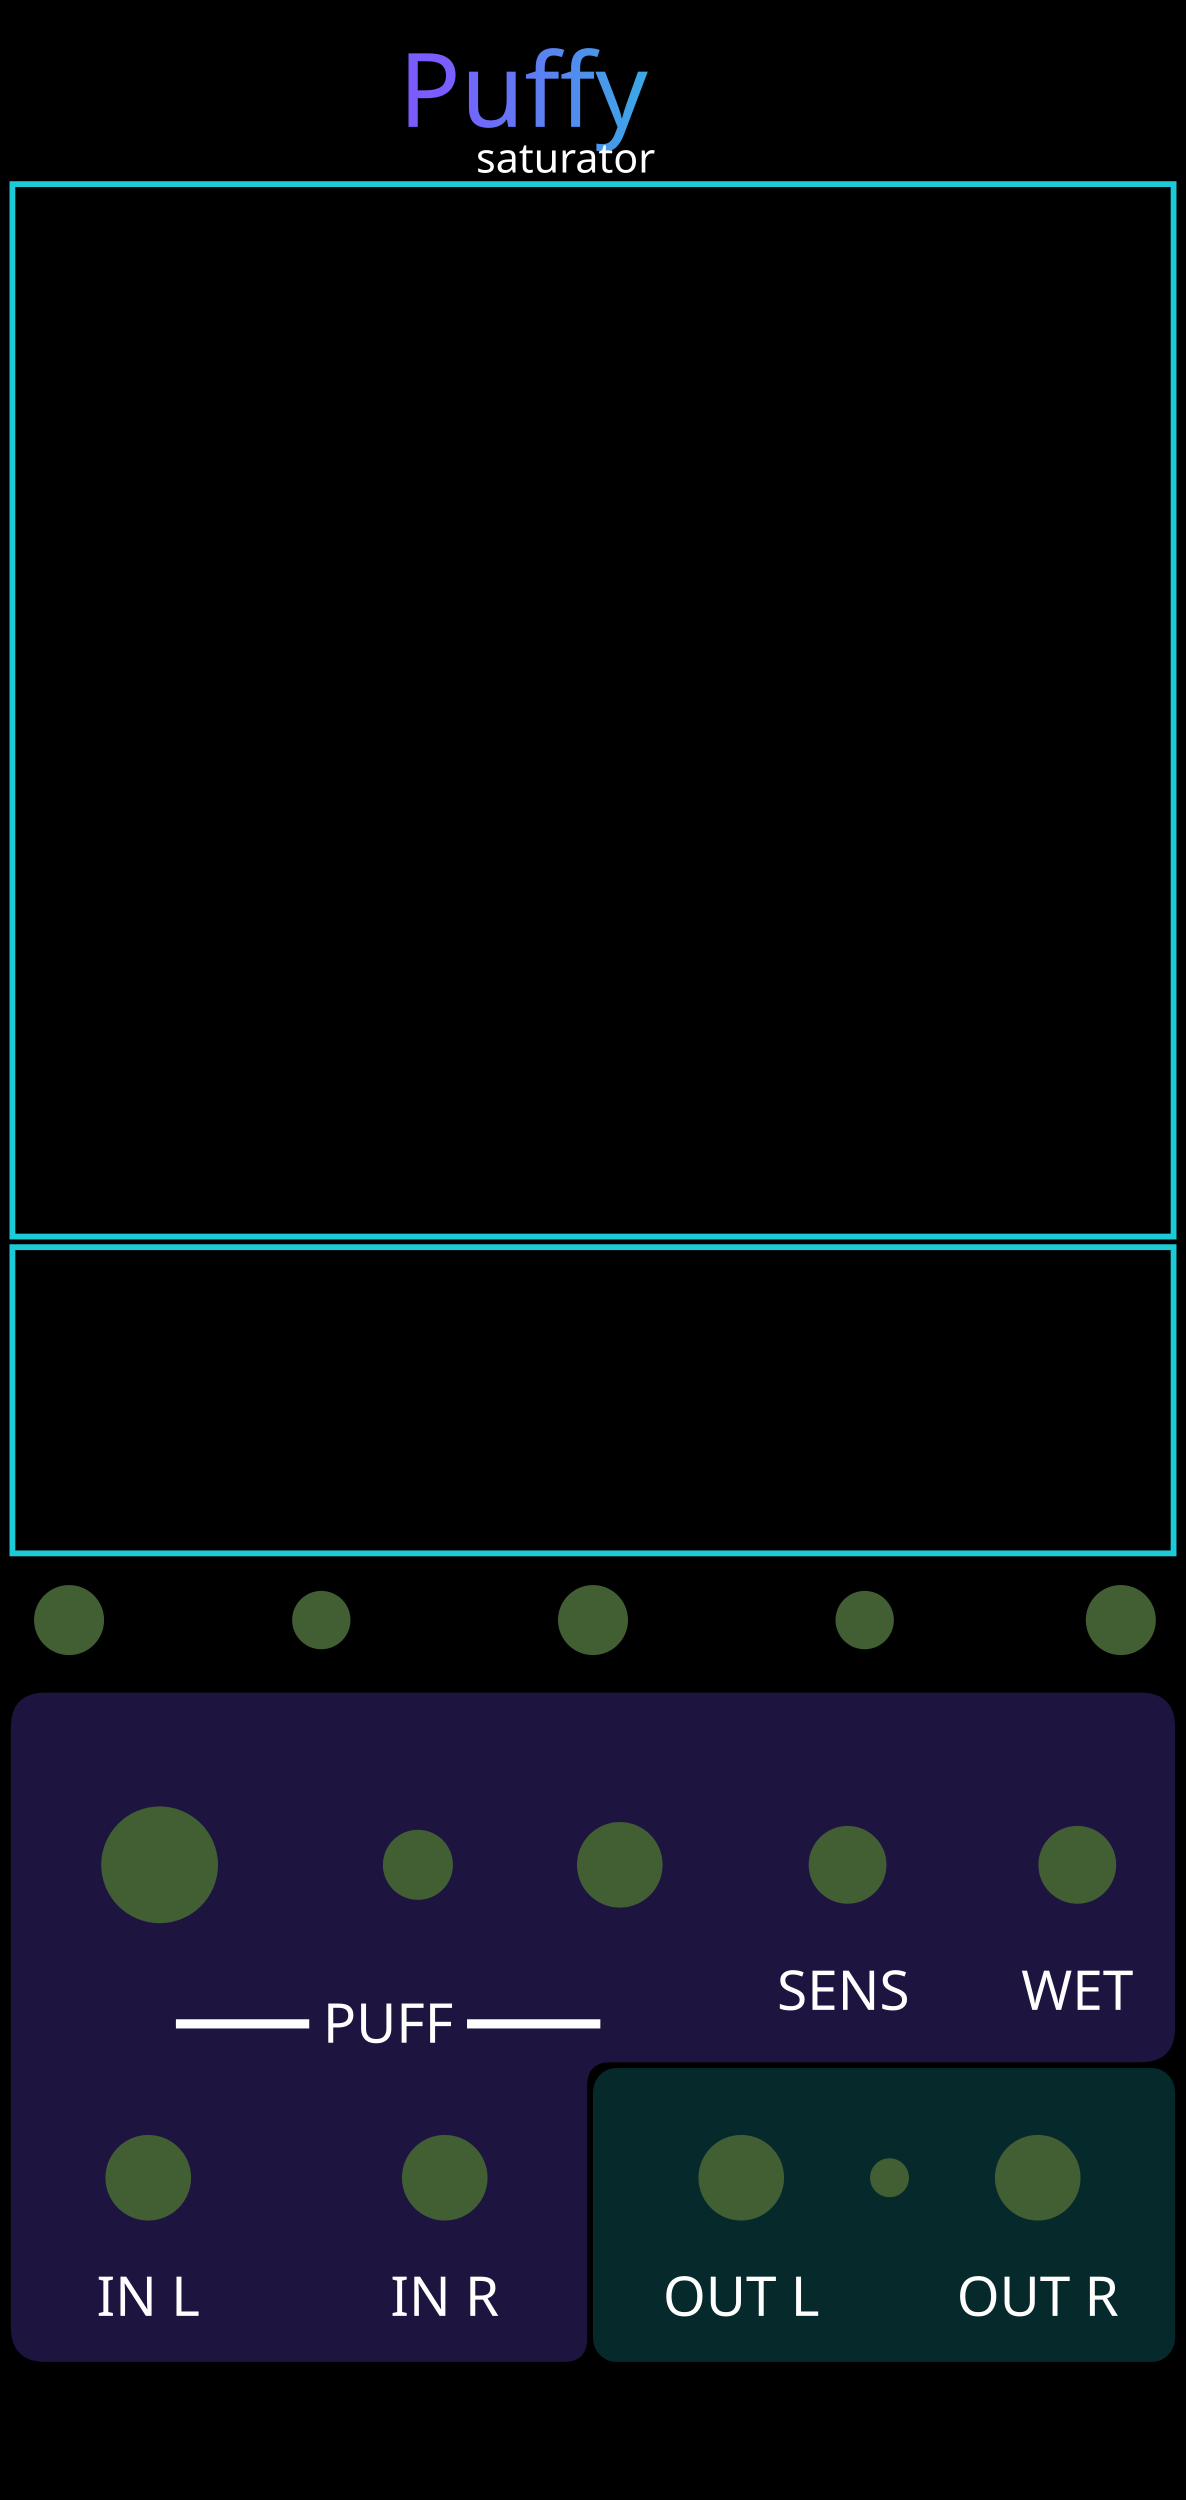
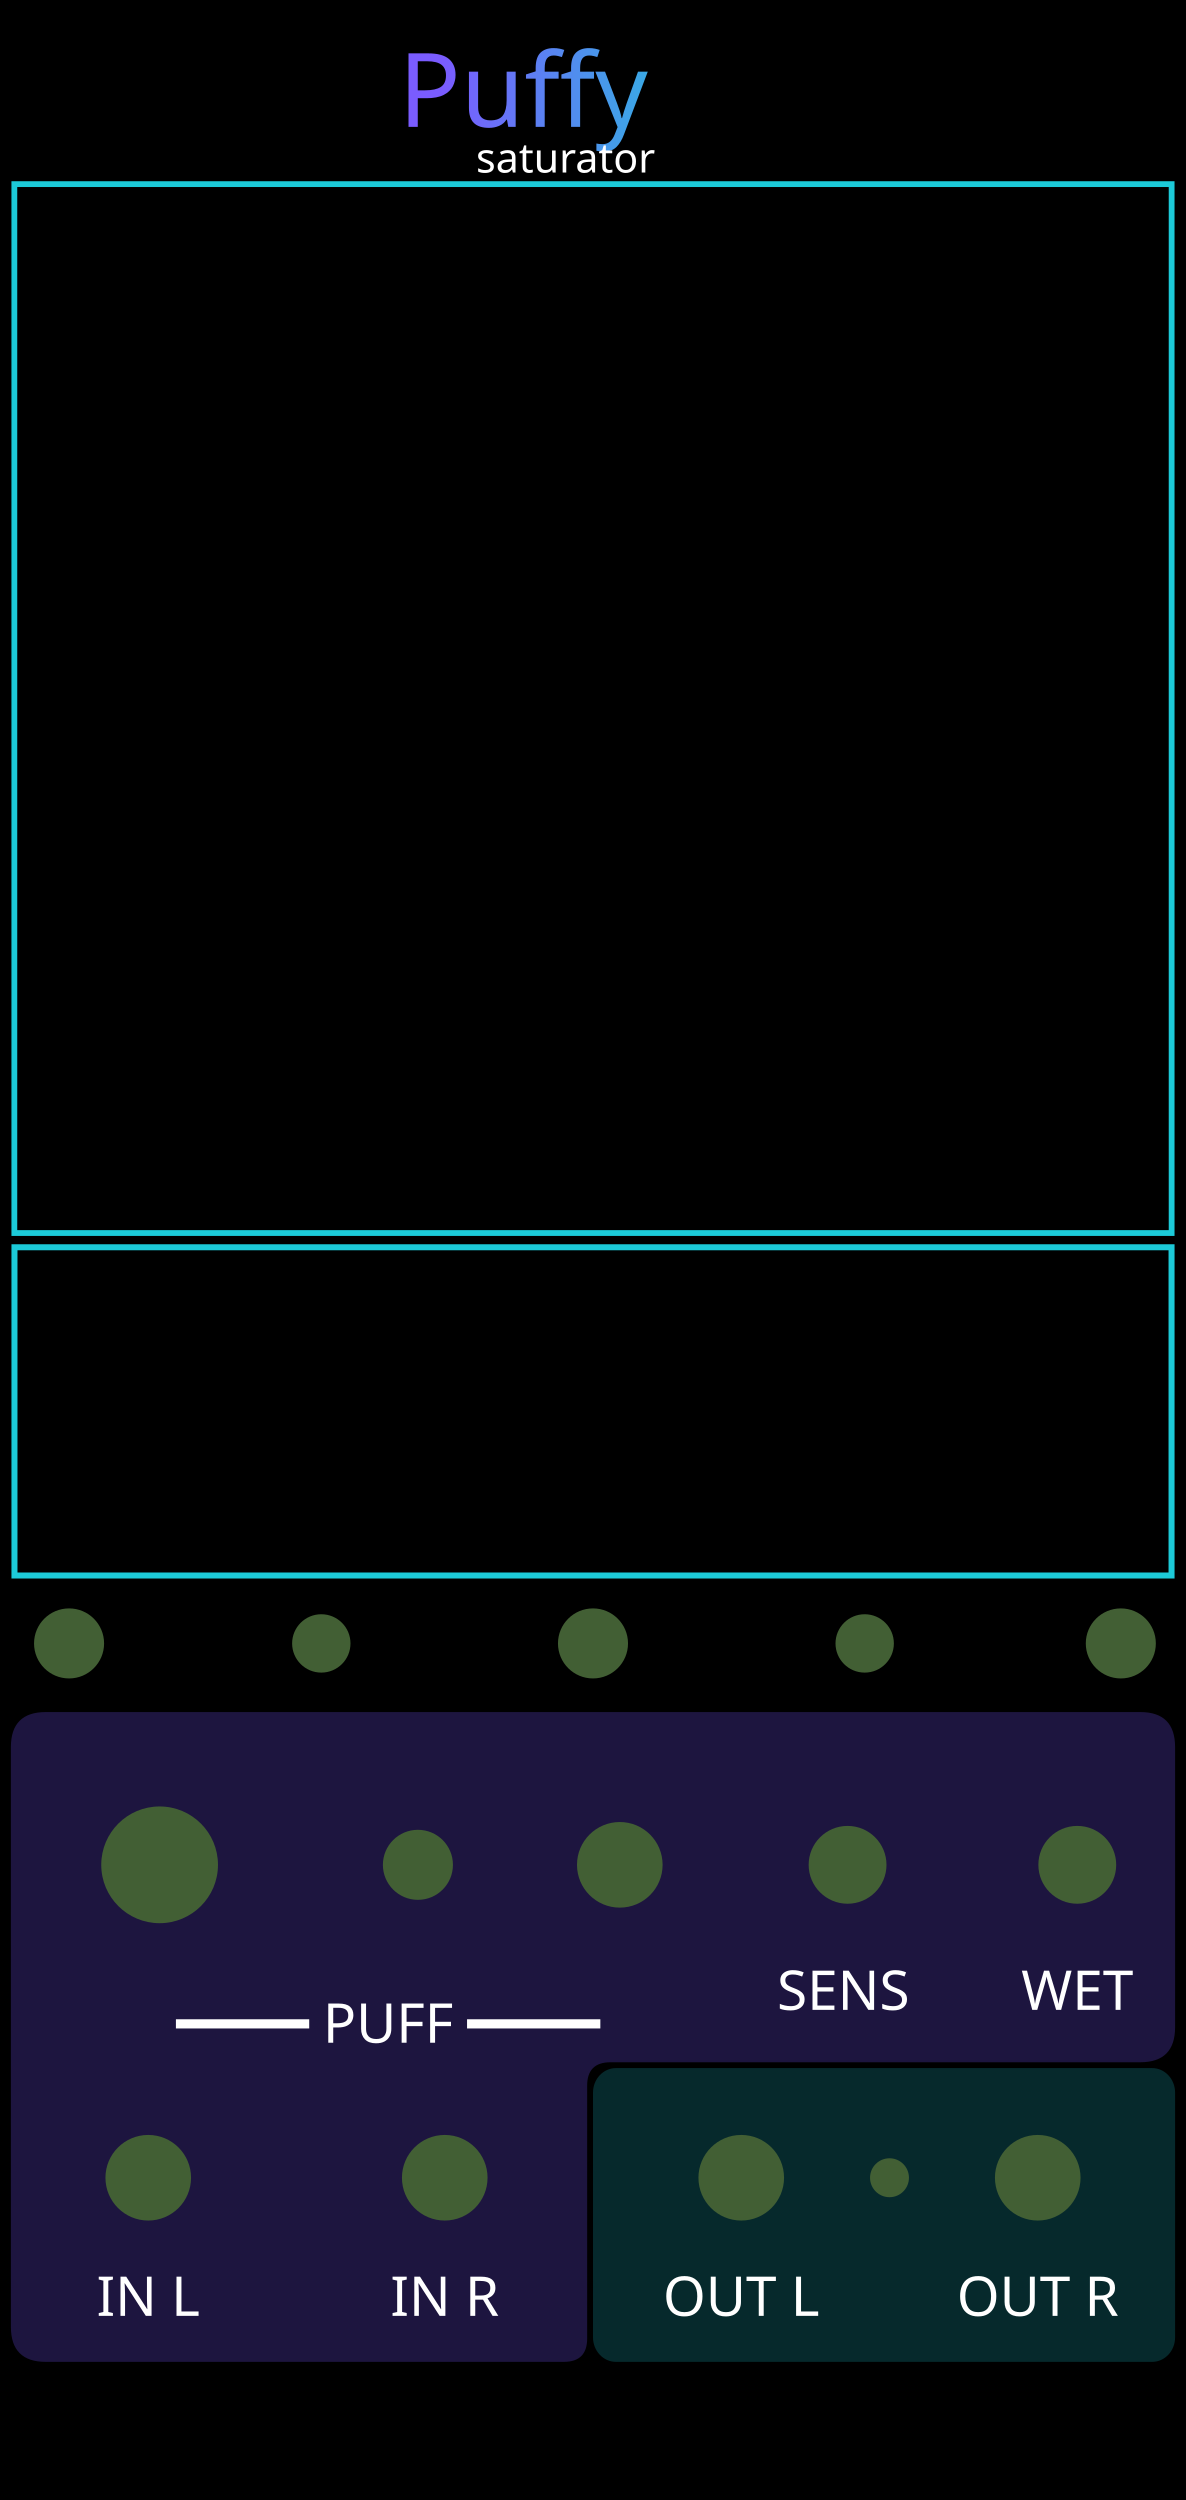
<svg xmlns="http://www.w3.org/2000/svg" xmlns:xlink="http://www.w3.org/1999/xlink" width="60.96mm" height="128.5mm" viewBox="0 0 6096 12850" version="1.1" id="svg21">
  <defs id="defs8">
    <linearGradient id="panel" x1="0" y1="0" x2="0" y2="1">
      <stop offset="0" stop-color="#24140b" id="stop1" />
      <stop offset="0.48" stop-color="#100b13" id="stop2" />
      <stop offset="1" stop-color="#050711" id="stop3" />
    </linearGradient>
    <linearGradient id="gold" x1="0" y1="0" x2="1" y2="1">
      <stop offset="0" stop-color="#fff3b1" id="stop4" />
      <stop offset="0.42" stop-color="#ffd44d" id="stop5" />
      <stop offset="1" stop-color="#ff9f08" id="stop6" />
    </linearGradient>
    <linearGradient id="viewport" x1="0" y1="0" x2="1" y2="1">
      <stop offset="0" stop-color="#1f192c" id="stop7" />
      <stop offset="1" stop-color="#0f0d17" id="stop8" />
    </linearGradient>
    <linearGradient xlink:href="#linearGradient22" id="linearGradient500" gradientUnits="userSpaceOnUse" x1="5355.919" y1="1516.234" x2="6904.773" y2="1512.3" gradientTransform="matrix(0.9969081,0,0,0.9969081,-3063.314,-867.1452)" />
    <linearGradient id="linearGradient22">
      <stop style="stop-color:#7a5cff;stop-opacity:1;" offset="0" id="stop22" />
      <stop style="stop-color:#1cccd9;stop-opacity:1;" offset="1" id="stop23" />
    </linearGradient>
  </defs>
  <rect width="6096" height="12850" fill="url(#panel)" id="rect8" style="display:inline;fill:#000000;fill-opacity:1" x="0" y="0" />
  <rect x="63.778" y="911.769" width="5968.445" height="5409.466" rx="0" fill="#000000" stroke="#1ccad8" stroke-opacity="1" stroke-width="24.338" id="puffy_border" style="display:none;fill:#000000;fill-opacity:1;stroke:#1ccad8;stroke-width:24.338;stroke-linecap:round;stroke-linejoin:round;stroke-opacity:1" />
  <rect x="75.51" y="6380.48" width="5967.442" height="1573.841" rx="0" fill="#000000" stroke="#1ccad8" stroke-opacity="1" stroke-width="24.338" id="transfer_preview_border" style="display:none;fill:#000000;fill-opacity:1;stroke:#1ccad8;stroke-width:25.359;stroke-linecap:round;stroke-linejoin:round;stroke-opacity:1" />
  <g id="puffy_section_fields" style="display:inline">
    <g id="glass">
-       <path d="M 235,8700 H 5861 C 5980,8700 6040,8760 6040,8880 V 10420 C 6040,10540 5980,10600 5861,10600 H 3138 C 3058,10600 3018,10640 3018,10720 V 12020 C 3018,12100 2978,12140 2898,12140 H 235 C 116,12140 56,12080 56,11960 V 8880 C 56,8760 116,8700 235,8700 Z" id="puffy_input_field" style="display:inline;opacity:0.33;fill:#5740bf;fill-opacity:1;stroke:none" />
+       <path d="M 235,8800 H 5861 C 5980,8800 6040,8860 6040,8980 V 10420 C 6040,10540 5980,10600 5861,10600 H 3138 C 3058,10600 3018,10640 3018,10720 V 12020 C 3018,12100 2978,12140 2898,12140 H 235 C 116,12140 56,12080 56,11960 V 8980 C 56,8860 116,8800 235,8800 Z" id="puffy_input_field" style="display:inline;opacity:0.33;fill:#5740bf;fill-opacity:1;stroke:none" />
      <rect x="3048" y="10630" width="2992" height="1510" rx="118" ry="126" id="puffy_output_field" style="display:inline;opacity:0.35;fill:#1cccd9;fill-opacity:0.58;stroke:none" />
    </g>
  </g>
  <g id="labels">
    <text x="1994.966" y="10499.721" text-anchor="middle" font-family="'DejaVu Sans', sans-serif" font-size="155px" fill="#ffe7a5" id="text13" style="font-style:normal;font-variant:normal;font-weight:normal;font-stretch:normal;font-size:282.222px;font-family:Rubik;-inkscape-font-specification:'Rubik, @wght=400';font-variant-ligatures:normal;font-variant-caps:normal;font-variant-numeric:normal;font-variant-east-asian:normal;font-variation-settings:'wght' 400;text-anchor:middle;fill:#ffffff;fill-opacity:1">
      <tspan id="tspan8" x="1994.967" y="10499.721">━━━━ PUFF ━━━━</tspan>
    </text>
    <text x="4334.574" y="10330.878" text-anchor="middle" font-family="'DejaVu Sans', sans-serif" font-size="155px" fill="#ffe7a5" id="text14" style="font-style:normal;font-variant:normal;font-weight:normal;font-stretch:normal;font-size:282.222px;font-family:Rubik;-inkscape-font-specification:'Rubik, @wght=400';font-variant-ligatures:normal;font-variant-caps:normal;font-variant-numeric:normal;font-variant-east-asian:normal;font-variation-settings:'wght' 400;text-anchor:middle;fill:#ffffff;fill-opacity:1">
      <tspan id="tspan4" x="4334.574" y="10330.878">SENS</tspan>
    </text>
    <text x="5537.231" y="10330.878" text-anchor="middle" font-family="'DejaVu Sans', sans-serif" font-size="155px" fill="#ffe7a5" id="mix_label" style="font-style:normal;font-variant:normal;font-weight:normal;font-stretch:normal;font-size:282.222px;font-family:Rubik;-inkscape-font-specification:'Rubik, @wght=400';font-variant-ligatures:normal;font-variant-caps:normal;font-variant-numeric:normal;font-variant-east-asian:normal;font-variation-settings:'wght' 400;text-anchor:middle;fill:#ffffff;fill-opacity:1">
      <tspan id="tspan1" x="5537.231" y="10330.878">WET</tspan>
    </text>
    <text x="762" y="11903.639" text-anchor="middle" font-family="'DejaVu Sans', sans-serif" font-size="120px" fill="#ffdfa0" id="text18" style="font-style:normal;font-variant:normal;font-weight:normal;font-stretch:normal;font-size:282.222px;font-family:Rubik;-inkscape-font-specification:'Rubik, Normal';font-variant-ligatures:normal;font-variant-caps:normal;font-variant-numeric:normal;font-variant-east-asian:normal;fill:#ffffff;fill-opacity:1">IN L</text>
    <text x="2286" y="11903.639" text-anchor="middle" font-family="'DejaVu Sans', sans-serif" font-size="120px" fill="#ffdfa0" id="text19" style="font-style:normal;font-variant:normal;font-weight:normal;font-stretch:normal;font-size:282.222px;font-family:Rubik;-inkscape-font-specification:'Rubik, Normal';font-variant-ligatures:normal;font-variant-caps:normal;font-variant-numeric:normal;font-variant-east-asian:normal;fill:#ffffff;fill-opacity:1">IN R</text>
    <text x="3810" y="11903.639" text-anchor="middle" font-family="'DejaVu Sans', sans-serif" font-size="120px" fill="#ffdfa0" id="text20" style="font-style:normal;font-variant:normal;font-weight:normal;font-stretch:normal;font-size:282.222px;font-family:Rubik;-inkscape-font-specification:'Rubik, Normal';font-variant-ligatures:normal;font-variant-caps:normal;font-variant-numeric:normal;font-variant-east-asian:normal;fill:#ffffff;fill-opacity:1">OUT L</text>
    <text x="5334" y="11903.639" text-anchor="middle" font-family="'DejaVu Sans', sans-serif" font-size="120px" fill="#ffdfa0" id="text21" style="font-style:normal;font-variant:normal;font-weight:normal;font-stretch:normal;font-size:282.222px;font-family:Rubik;-inkscape-font-specification:'Rubik, Normal';font-variant-ligatures:normal;font-variant-caps:normal;font-variant-numeric:normal;font-variant-east-asian:normal;fill:#ffffff;fill-opacity:1">OUT R</text>
    <text id="reworked_module_title_text" x="3032.919" y="468.4" style="font-style:normal;font-variant:normal;font-weight:normal;font-stretch:normal;font-size:529.167px;font-family:Rubik;-inkscape-font-specification:'Rubik, @wght=600';font-variant-ligatures:normal;font-variant-caps:normal;font-variant-numeric:normal;font-variant-east-asian:normal;font-variation-settings:'wght' 600;dominant-baseline:middle;text-anchor:middle;display:inline;fill:url(#linearGradient500);stroke-width:28.135" xml:space="preserve">
      <tspan id="tspan3" style="fill:url(#linearGradient500)" x="3032.919" y="468.4">Puffy</tspan>
    </text>
    <text id="reworked_module_description" x="3044.825" y="813.55" style="font-style:normal;font-variant:normal;font-weight:normal;font-stretch:normal;font-size:211.667px;font-family:Rubik;-inkscape-font-specification:'Rubik, @wght=400';font-variant-ligatures:normal;font-variant-caps:normal;font-variant-numeric:normal;font-variant-east-asian:normal;font-variation-settings:'wght' 400;dominant-baseline:middle;text-anchor:middle;display:inline;fill:#ffffff" xml:space="preserve">
      <tspan id="tspan2" x="3044.825" y="813.55">saturator</tspan>
    </text>
  </g>
  <g id="components" opacity="0" style="display:inline;opacity:1">
    <rect id="BRANDING_LEVIATHAN_LOGO_RASTER" x="1412.033" y="11843.102" width="3271.933" height="1224.054" style="display:none" />
-     <circle id="character_param" cx="355" cy="8327.2" r="180" style="fill:#425f34;fill-opacity:1" />
-     <circle id="negative_character_readout" cx="1651.5" cy="8327.2" r="150" style="fill:#425f34;fill-opacity:1;stroke-width:15" />
-     <circle id="positive_character_readout" cx="4444.5" cy="8327.2" r="150" style="fill:#425f34;fill-opacity:1;stroke-width:15" />
-     <circle id="positive_character_param" cx="5761" cy="8327.2" r="180" style="fill:#425f34;fill-opacity:1" />
-     <circle id="character_link_param" cx="3048" cy="8327.2" r="180" style="fill:#425f34;fill-opacity:1" />
+     <circle id="character_param" cx="355" cy="8447.2" r="180" style="fill:#425f34;fill-opacity:1" />
+     <circle id="negative_character_readout" cx="1651.5" cy="8447.2" r="150" style="fill:#425f34;fill-opacity:1;stroke-width:15" />
+     <circle id="positive_character_readout" cx="4444.5" cy="8447.2" r="150" style="fill:#425f34;fill-opacity:1;stroke-width:15" />
+     <circle id="positive_character_param" cx="5761" cy="8447.2" r="180" style="fill:#425f34;fill-opacity:1" />
+     <circle id="character_link_param" cx="3048" cy="8447.2" r="180" style="fill:#425f34;fill-opacity:1" />
    <circle id="puff_param" cx="820.4" cy="9585.2" r="300" style="fill:#425f34;fill-opacity:1" />
    <circle id="sensitivity_param" cx="4356.533" cy="9585.2" r="200" style="fill:#425f34;fill-opacity:1" />
    <circle id="mix_param" cx="5537.231" cy="9585.2" r="200" style="fill:#425f34;fill-opacity:1" />
    <circle id="puff_cv_amount_param" cx="2148.106" cy="9585.2" r="180" style="fill:#425f34;fill-opacity:1" />
    <circle id="input_l" cx="762" cy="11193.589" r="220" style="fill:#425f34;fill-opacity:1" />
    <circle id="input_r" cx="2286" cy="11193.589" r="220" style="fill:#425f34;fill-opacity:1" />
    <circle id="puff_cv_input" cx="3185.788" cy="9585.2" r="220" style="fill:#425f34;fill-opacity:1" />
    <circle id="output_l" cx="3810" cy="11193.589" r="220" style="fill:#425f34;fill-opacity:1" />
    <circle id="output_r" cx="5334" cy="11193.589" r="220" style="fill:#425f34;fill-opacity:1" />
    <circle id="limit_light" cx="4572" cy="11193.589" r="100" style="fill:#425f34;fill-opacity:1" />
  </g>
-   <rect id="fish_rect" x="63.778" y="946.45" width="5968.445" height="5409.466" style="display:inline;opacity:1;fill:none;fill-opacity:1;stroke:#1ccad8;stroke-width:29.9;stroke-dasharray:none;stroke-opacity:1" />
-   <rect id="transfer_preview_rect" x="63.806" y="6410.45" width="5968.388" height="1573.878" style="display:inline;opacity:1;fill:none;fill-opacity:1;stroke:#1ccad8;stroke-width:29.9;stroke-dasharray:none;stroke-opacity:1" />
+   <rect id="fish_rect" x="73.7" y="946.4" width="5948.5" height="5391.389" style="display:inline;opacity:1;fill:none;fill-opacity:1;stroke:#1ccad8;stroke-width:29.8;stroke-dasharray:none;stroke-opacity:1" />
+   <rect id="transfer_preview_rect" x="74.351" y="6410.951" width="5947.398" height="1687.153" style="display:inline;opacity:1;fill:none;fill-opacity:1;stroke:#1ccad8;stroke-width:30.903;stroke-dasharray:none;stroke-opacity:1" />
</svg>
